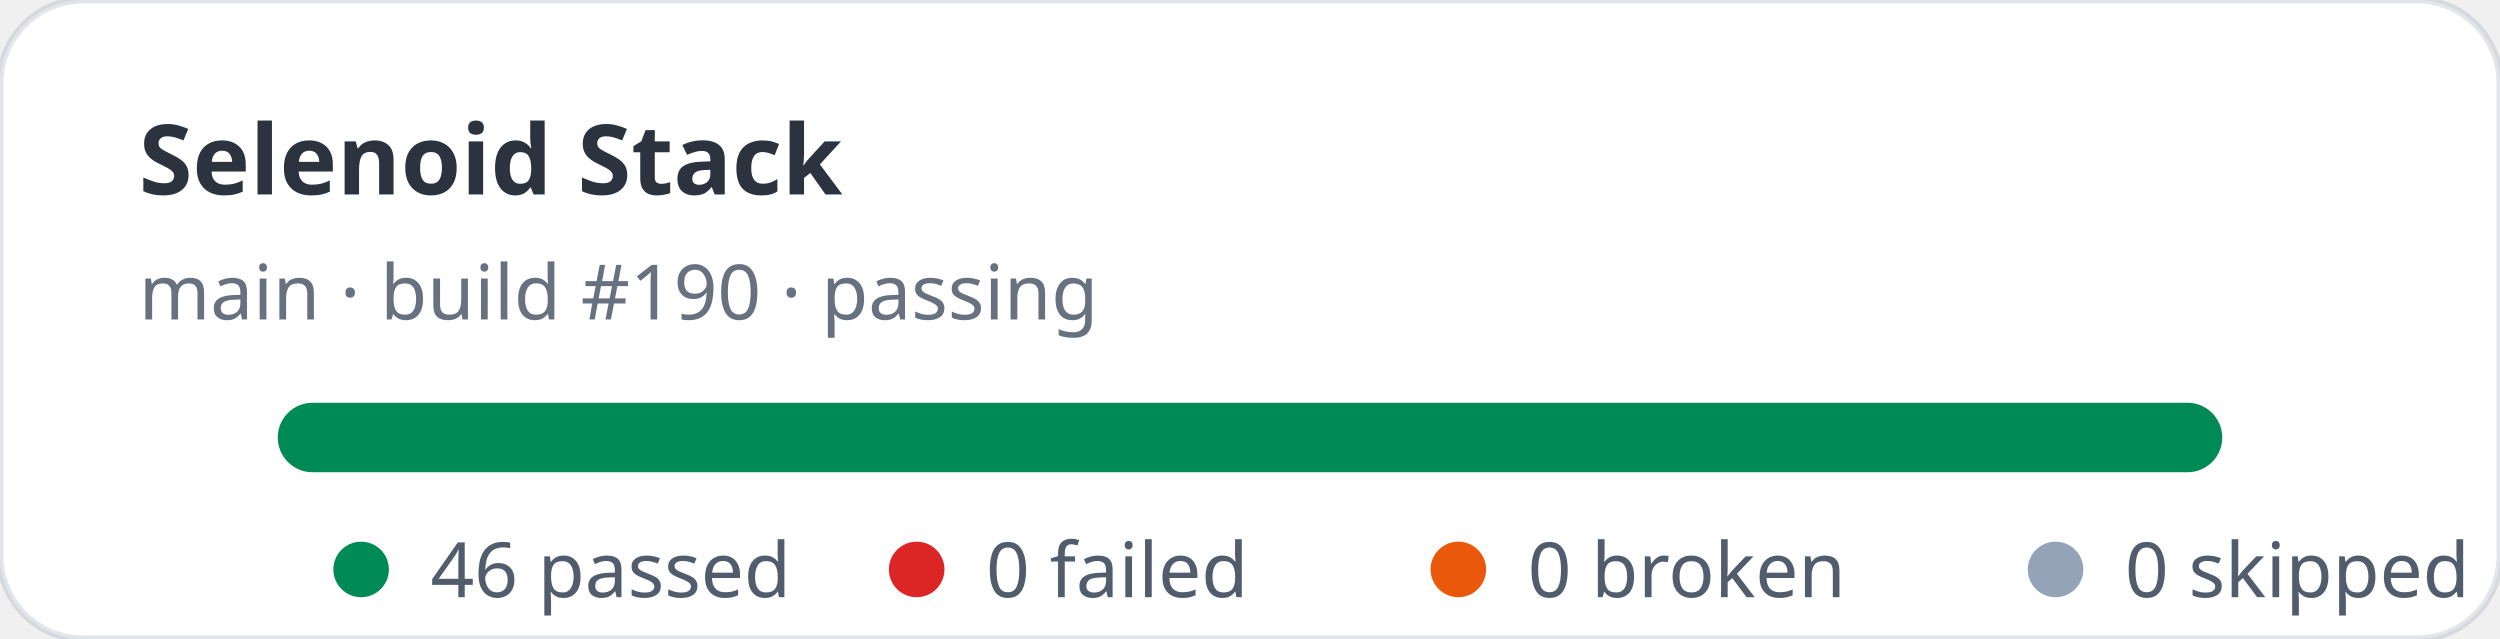
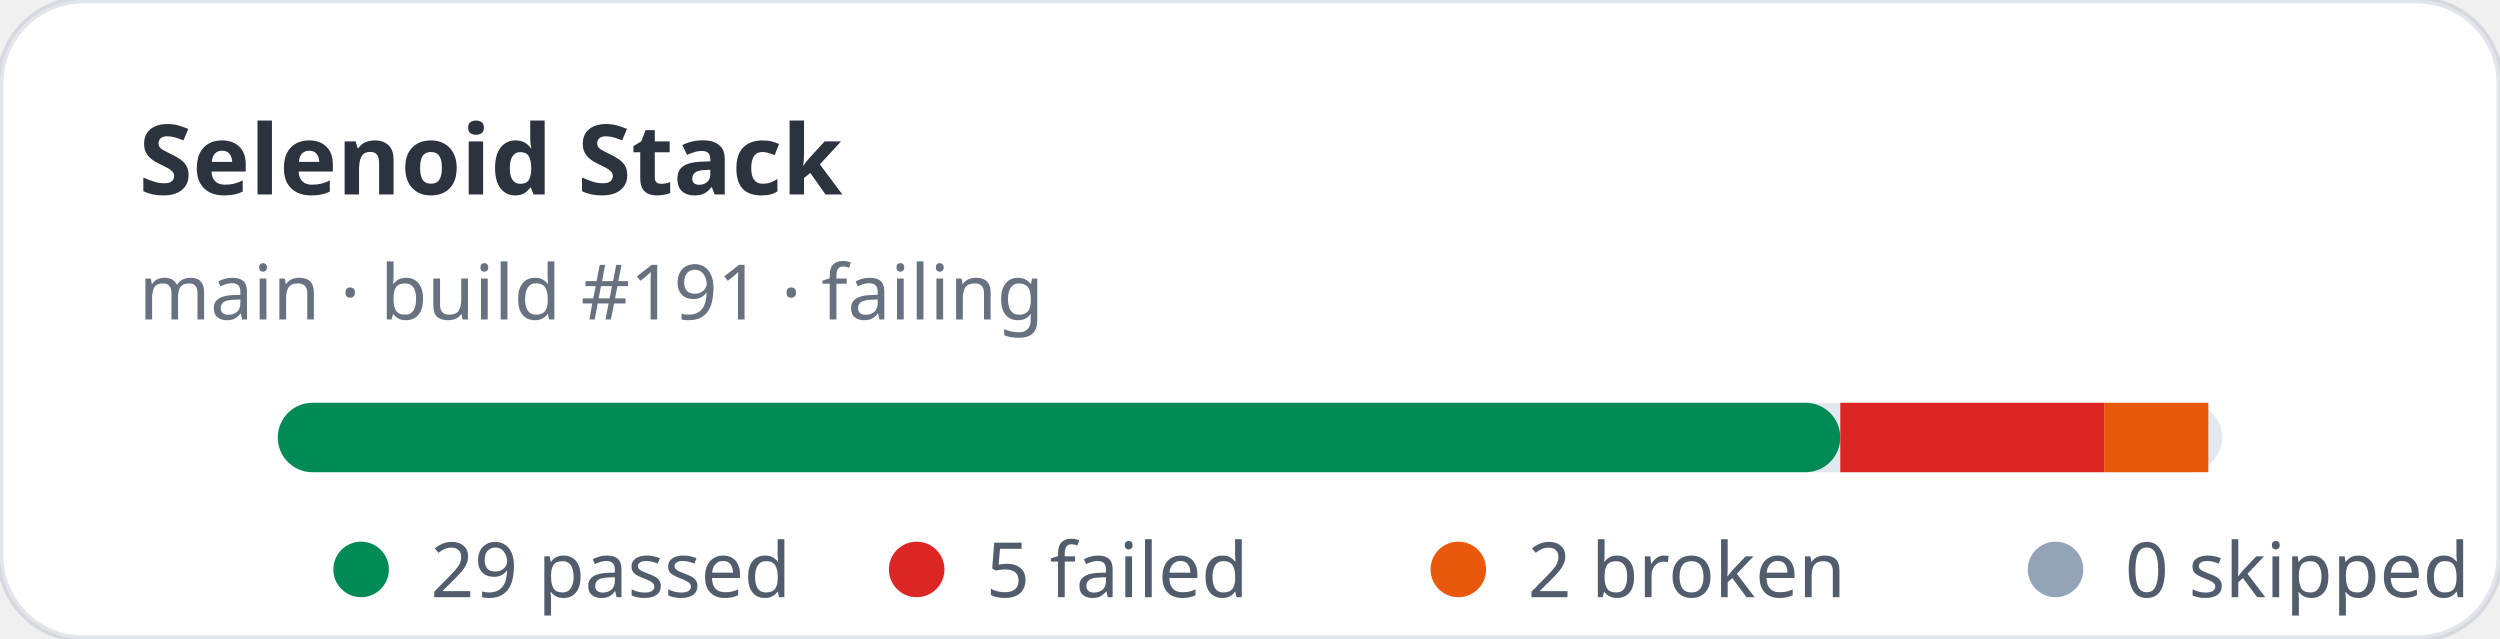
- <svg xmlns="http://www.w3.org/2000/svg" width="360" height="92" viewBox="0 0 360 92" role="img" aria-label="Selenoid Stack stats: 46 passed, 0 failed">
+ <svg xmlns="http://www.w3.org/2000/svg" width="360" height="92" viewBox="0 0 360 92" role="img" aria-label="Selenoid Stack stats: 29 passed, 5 failed">
  <rect width="360" height="92" rx="12" fill="#ffffff" stroke="rgba(11,48,86,0.12)" />
  <text x="20" y="28" fill="rgba(1,10,24,0.83)" font-family="ui-sans-serif,system-ui,sans-serif" font-size="14" font-weight="700">Selenoid Stack</text>
-   <text x="20" y="46" fill="rgba(2,19,44,0.6)" font-family="ui-sans-serif,system-ui,sans-serif" font-size="11">main · build #190 · passing</text>
+   <text x="20" y="46" fill="rgba(2,19,44,0.6)" font-family="ui-sans-serif,system-ui,sans-serif" font-size="11">main · build #191 · failing</text>
  <rect x="40" y="58" width="280" height="10" rx="5" fill="#e2e8f0" />
-   <rect x="40" y="58" width="280" height="10" rx="5" fill="#008a56" />
+   <rect x="40" y="58" width="225" height="10" rx="5" fill="#008a56" />
+   <rect x="265" y="58" width="38" height="10" fill="#dc2626" />
+   <rect x="303" y="58" width="15" height="10" fill="#ea580c" />
  <g font-family="ui-sans-serif,system-ui,sans-serif" font-size="11" fill="rgba(1,18,40,0.68)">
    <circle cx="52" cy="82" r="4" fill="#008a56" />
-     <text x="62" y="86">46 passed</text>
+     <text x="62" y="86">29 passed</text>
    <circle cx="132" cy="82" r="4" fill="#dc2626" />
-     <text x="142" y="86">0 failed</text>
+     <text x="142" y="86">5 failed</text>
    <circle cx="210" cy="82" r="4" fill="#ea580c" />
-     <text x="220" y="86">0 broken</text>
+     <text x="220" y="86">2 broken</text>
    <circle cx="296" cy="82" r="4" fill="#94a3b8" />
    <text x="306" y="86">0 skipped</text>
  </g>
</svg>
